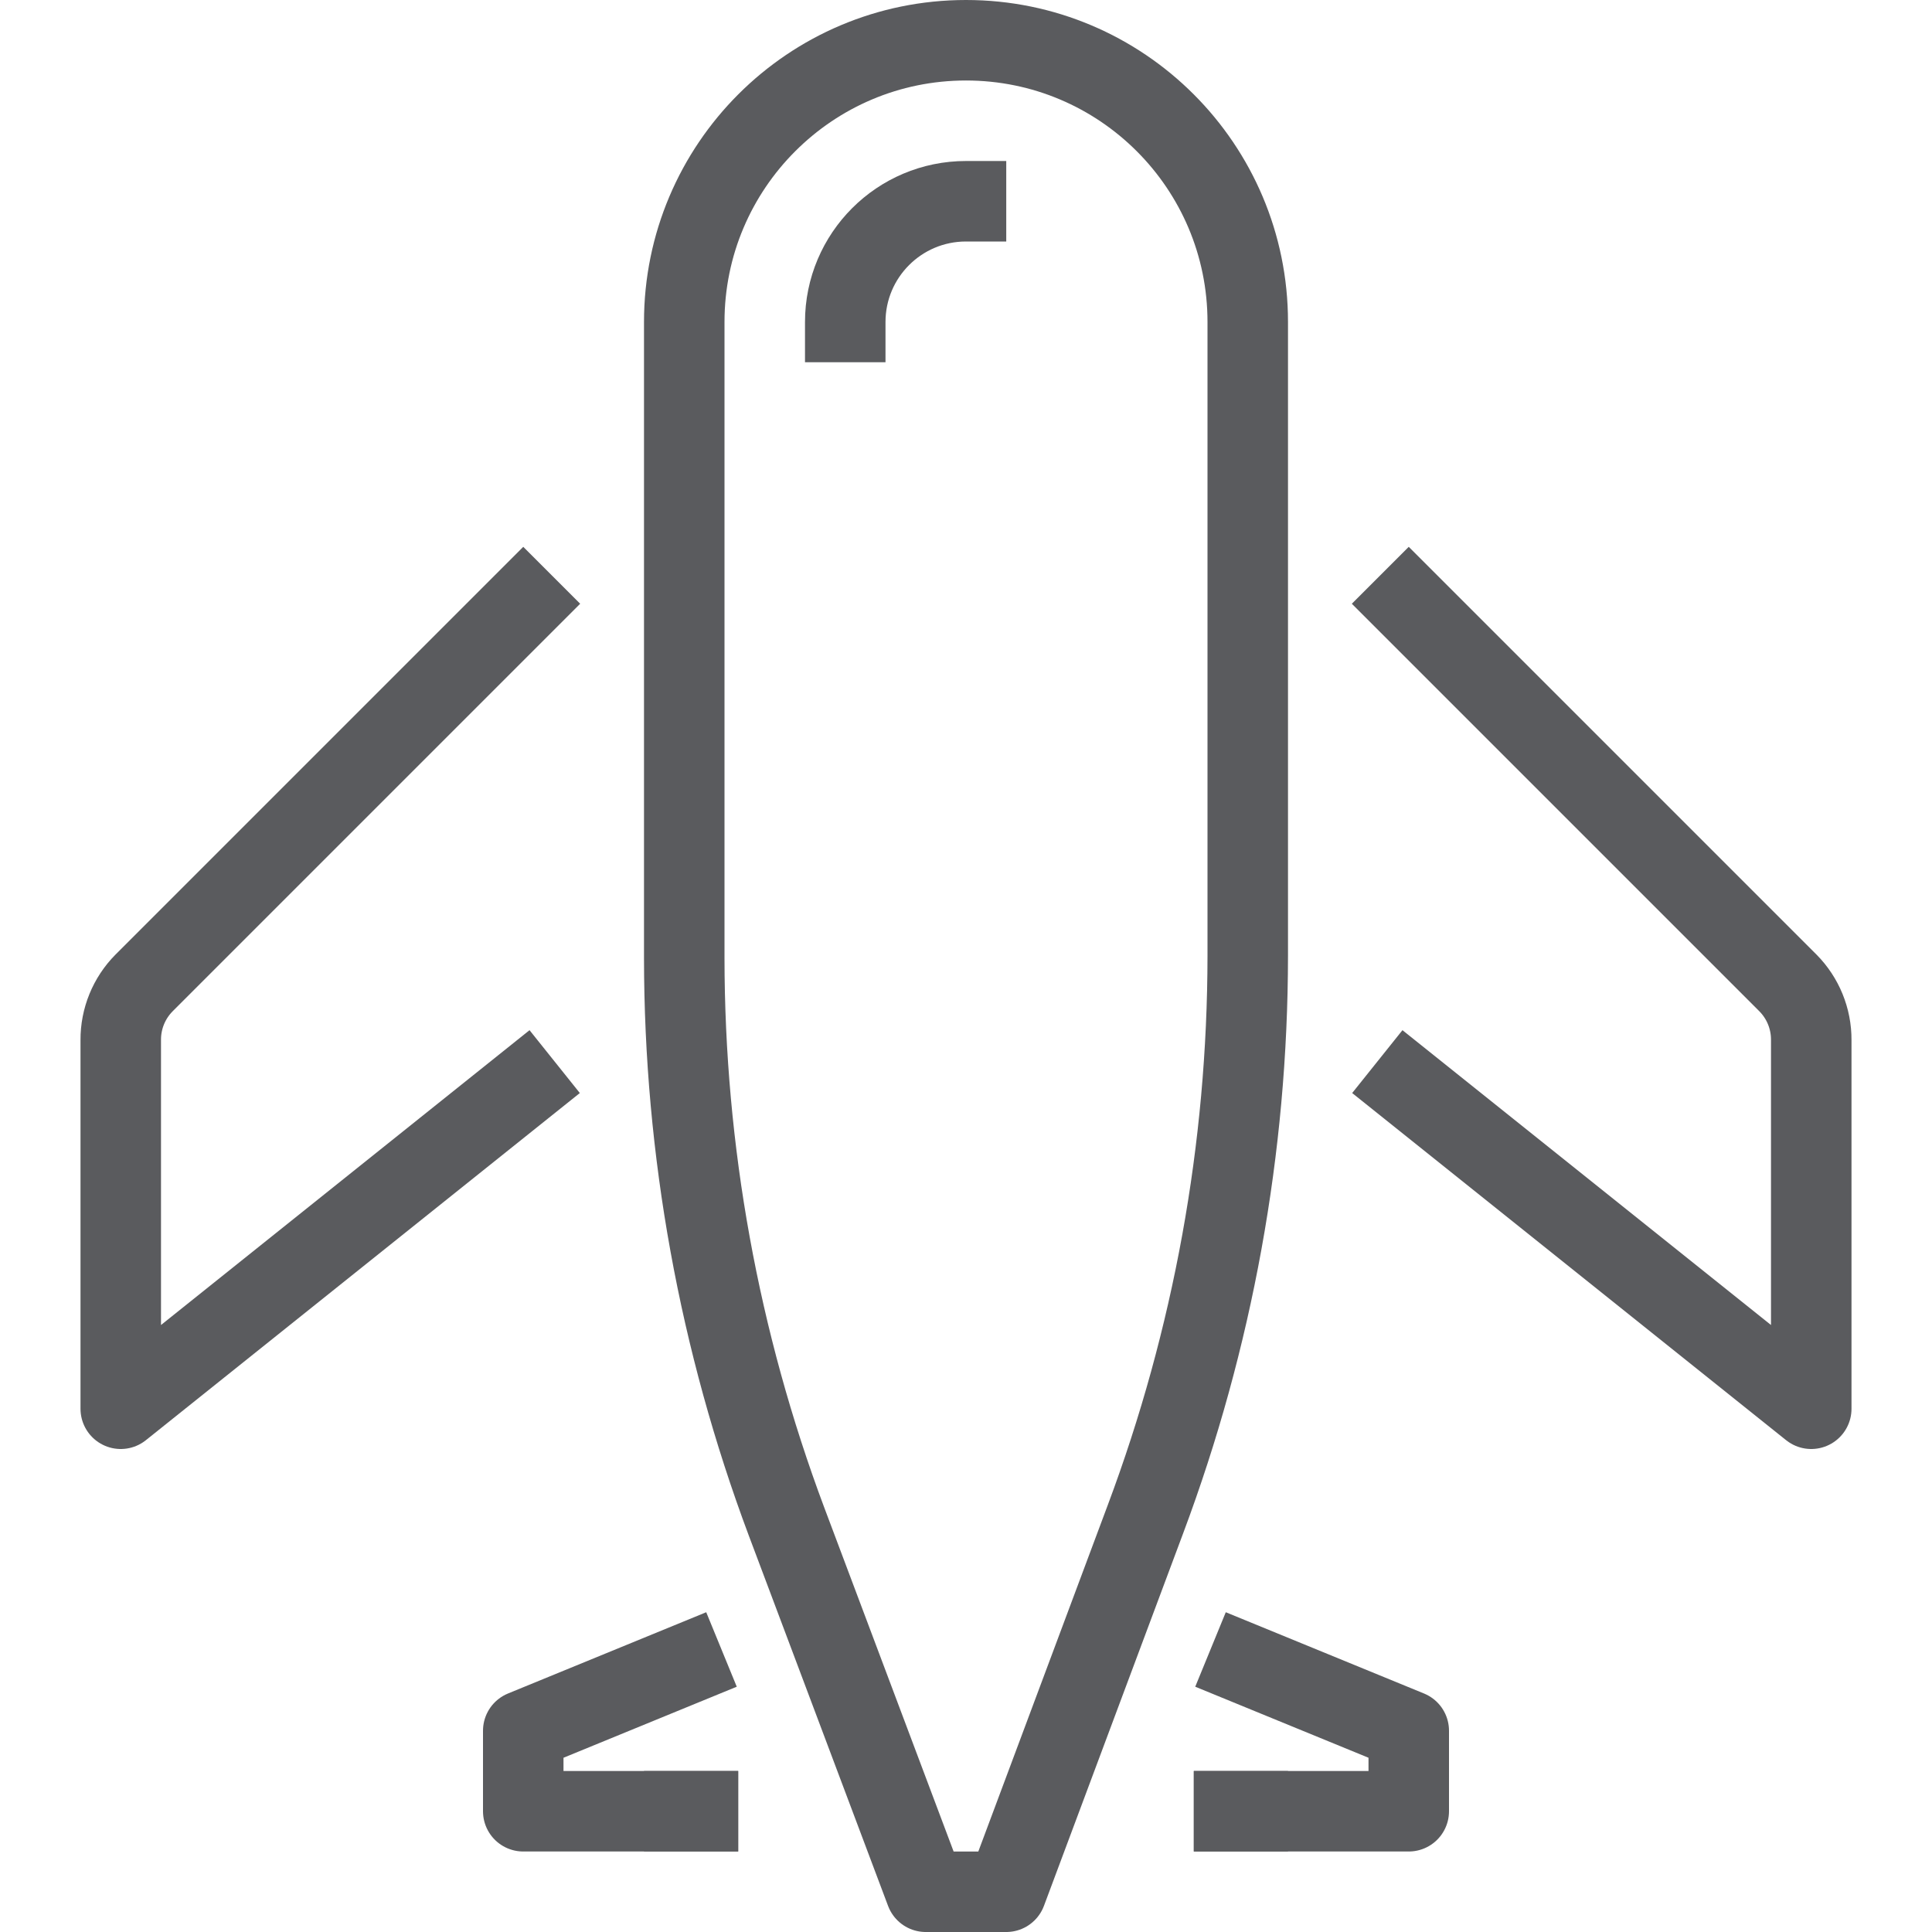
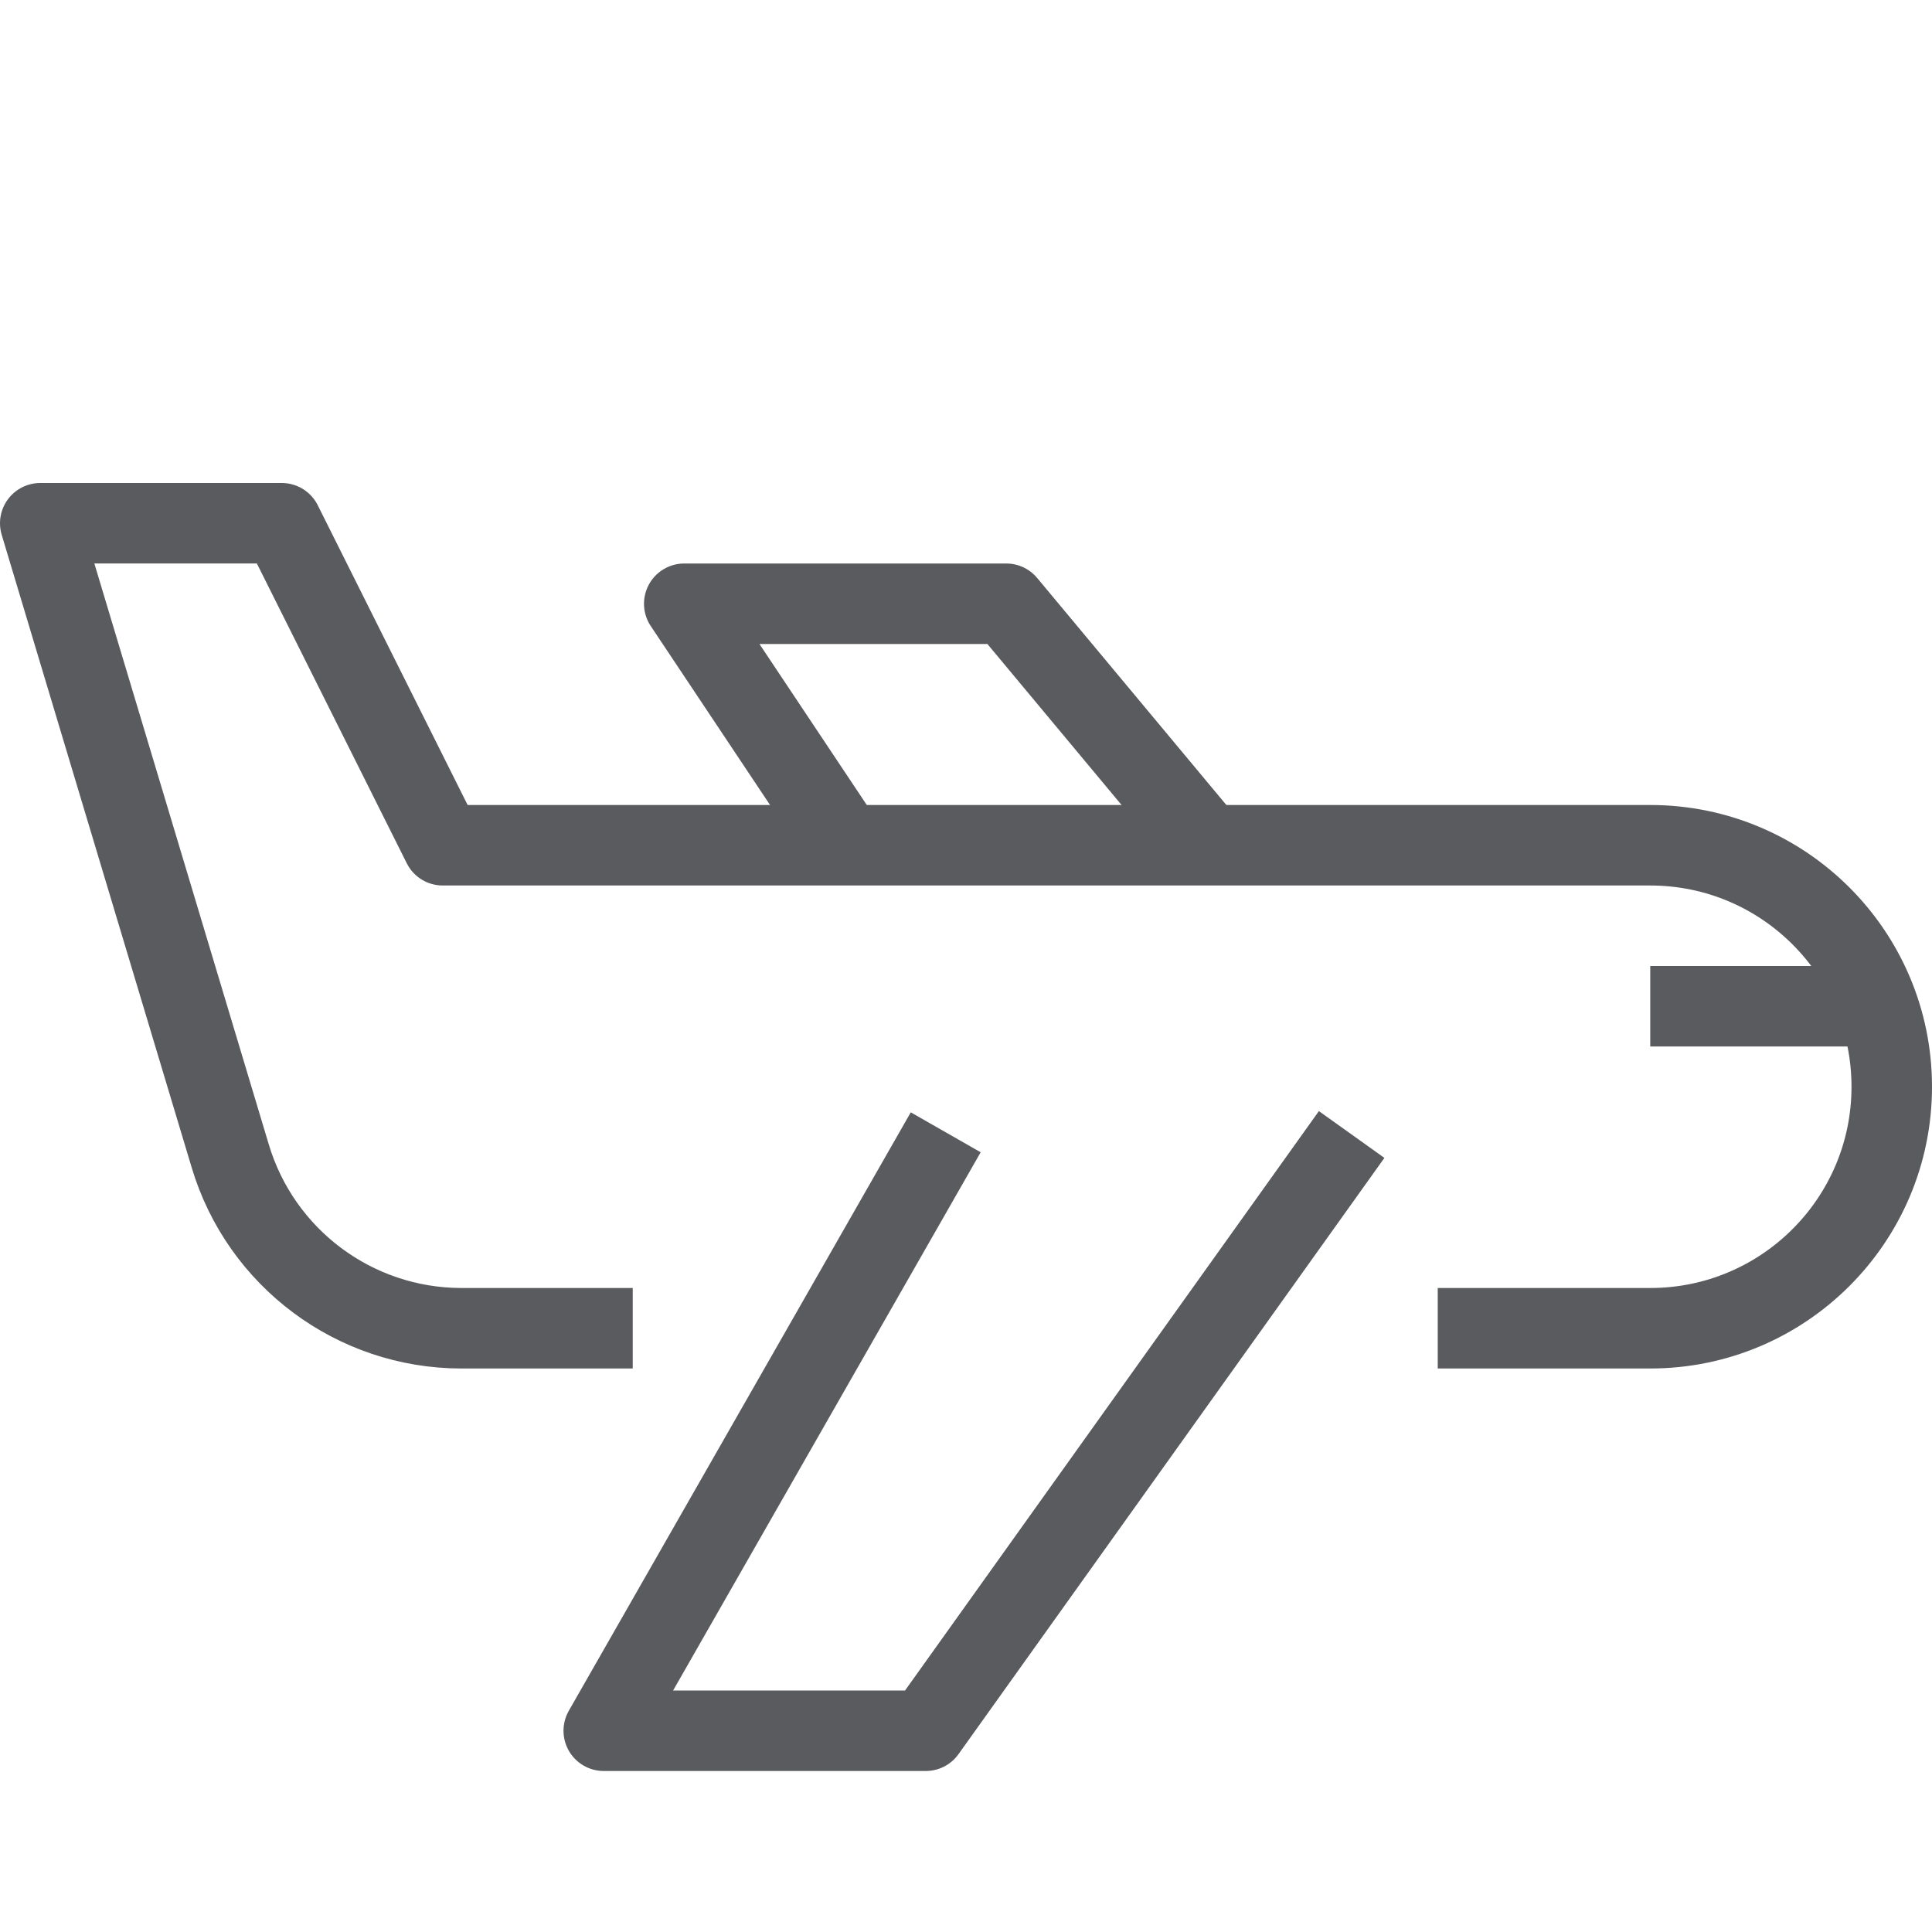
<svg xmlns="http://www.w3.org/2000/svg" id="Layer_1" data-name="Layer 1" viewBox="0 0 24 24">
-   <path d="M12.5,23.5h-1L9.77,18.9a20,20,0,0,1-1.27-7V4A3.5,3.5,0,0,1,12,.5h0A3.5,3.5,0,0,1,15.5,4v7.87a20,20,0,0,1-1.27,7Z" style="fill:none;stroke:#5a5b5e;stroke-linecap:square;stroke-linejoin:round" />
-   <path d="M6.5,7.5,1.79,12.21a1,1,0,0,0-.29.71V17.5l5-4" style="fill:none;stroke:#5a5b5e;stroke-linecap:square;stroke-linejoin:round" />
-   <path d="M17.5,7.5l4.71,4.71a1,1,0,0,1,.29.71V17.5l-5-4" style="fill:none;stroke:#5a5b5e;stroke-linecap:square;stroke-linejoin:round" />
-   <polyline points="15.33 22.5 15.5 22.5 17.5 22.5 17.5 21.5 15.5 20.68" style="fill:none;stroke:#5a5b5e;stroke-linecap:square;stroke-linejoin:round" />
-   <polyline points="8.67 22.5 8.5 22.5 6.5 22.5 6.5 21.5 8.5 20.68" style="fill:none;stroke:#5a5b5e;stroke-linecap:square;stroke-linejoin:round" />
-   <line x1="8.67" y1="22.5" x2="8.5" y2="22.5" style="fill:none;stroke:#5a5b5e;stroke-linecap:square;stroke-linejoin:round" />
-   <line x1="15.5" y1="22.5" x2="15.33" y2="22.5" style="fill:none;stroke:#5a5b5e;stroke-linecap:square;stroke-linejoin:round" />
-   <path d="M10.5,4A1.5,1.5,0,0,1,12,2.5" style="fill:none;stroke:#5a5b5e;stroke-linecap:square;stroke-linejoin:round" />
+   <path d="M18.36,16.5H20.5a3,3,0,0,0,3-3h0a3,3,0,0,0-3-3H5.5l-2-4H.5l2.36,7.86A3,3,0,0,0,5.73,16.5H7.36" style="fill:none;stroke:#5a5b5e;stroke-linecap:square;stroke-linejoin:round" />
+   <polyline points="16.5 14.5 11.5 21.5 7.5 21.5 11.5 14.5" style="fill:none;stroke:#5a5b5e;stroke-linecap:square;stroke-linejoin:round" />
+   <polyline points="10.5 10.5 8.5 7.5 12.5 7.5 15 10.5" style="fill:none;stroke:#5a5b5e;stroke-linejoin:round" />
+   <line x1="23.5" y1="12.5" x2="20.5" y2="12.5" style="fill:none;stroke:#5a5b5e;stroke-linejoin:round" />
</svg>
